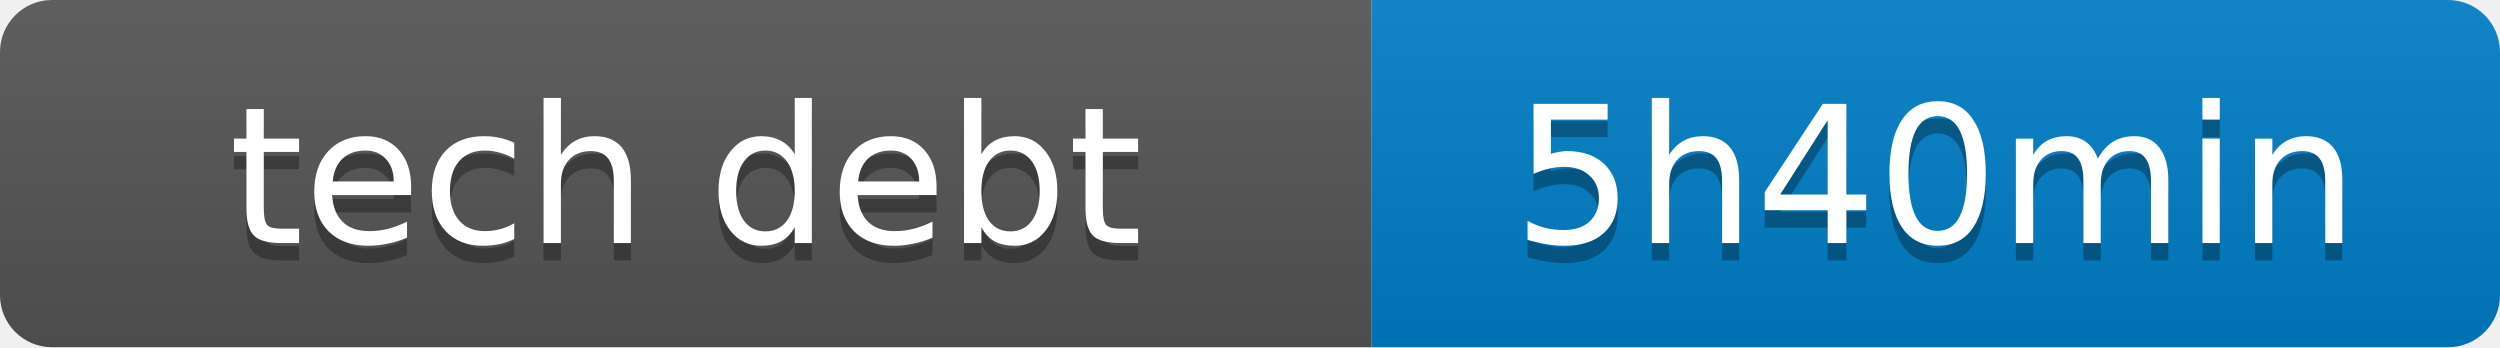
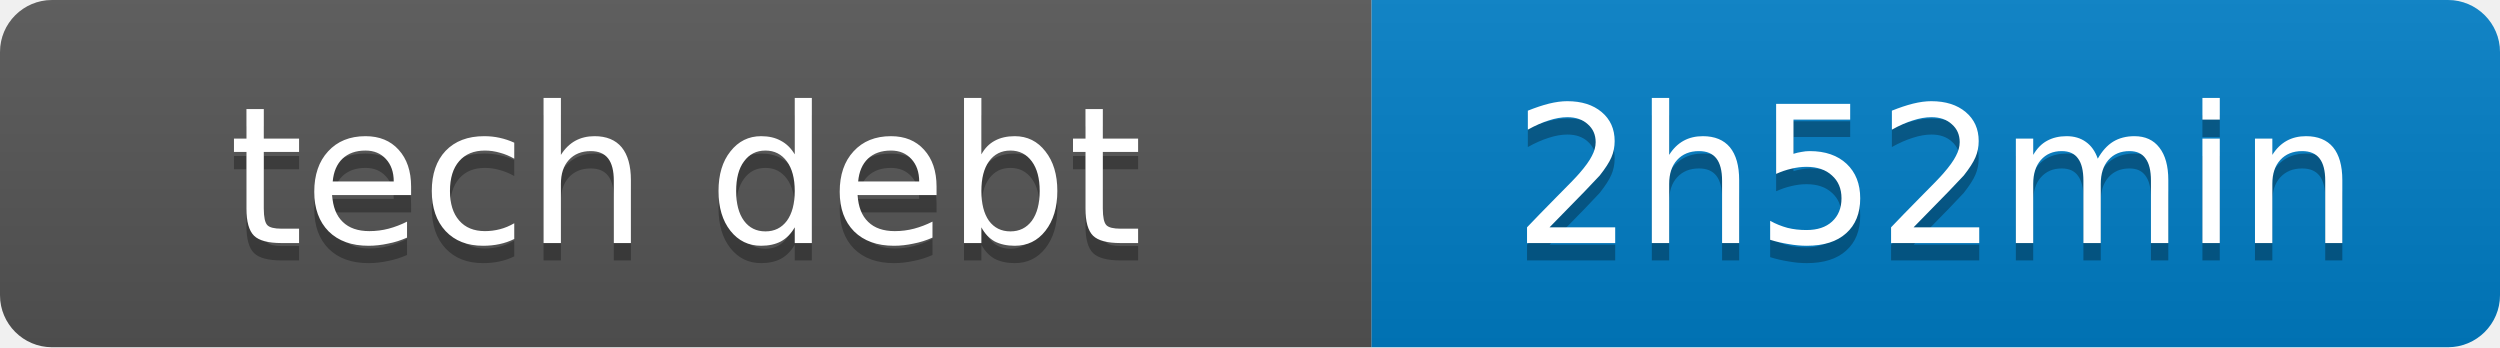
- <svg xmlns="http://www.w3.org/2000/svg" width="144" height="20" role="img" aria-label="tech debt: 5h40min">
+ <svg xmlns="http://www.w3.org/2000/svg" width="144" height="20" role="img" aria-label="tech debt: 2h52min">
  <linearGradient id="s" x2="0" y2="100%">
    <stop offset="0" stop-color="#bbb" stop-opacity=".1" />
    <stop offset="1" stop-opacity=".1" />
  </linearGradient>
  <clipPath id="r">
    <rect width="144" height="20" rx="3" fill="#fff" />
  </clipPath>
  <g clip-path="url(#r)">
    <rect width="79" height="20" fill="#555" />
    <rect x="79" width="65" height="20" fill="#007ec6" />
    <rect width="144" height="20" fill="url(#s)" />
  </g>
  <g fill="#fff" text-anchor="middle" font-family="Verdana,Geneva,DejaVu Sans,sans-serif" text-rendering="geometricPrecision" font-size="11">
    <text x="39.5" y="15" fill="#010101" fill-opacity=".3">tech debt</text>
    <text x="39.5" y="14" fill="#fff">tech debt</text>
-     <text x="111.5" y="15" fill="#010101" fill-opacity=".3">5h40min</text>
-     <text x="111.5" y="14" fill="#fff">5h40min</text>
+     <text x="111.5" y="15" fill="#010101" fill-opacity=".3">2h52min</text>
+     <text x="111.5" y="14" fill="#fff">2h52min</text>
  </g>
</svg>
